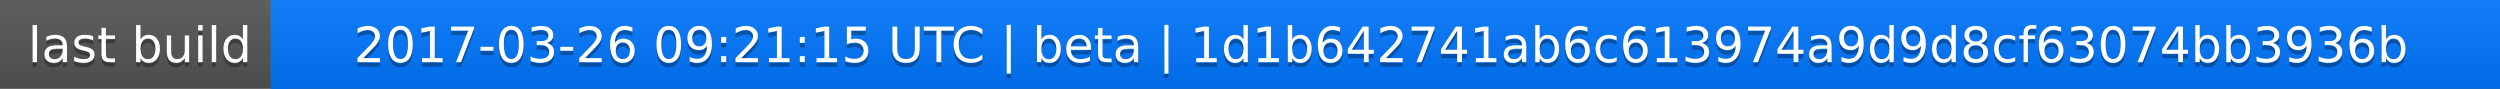
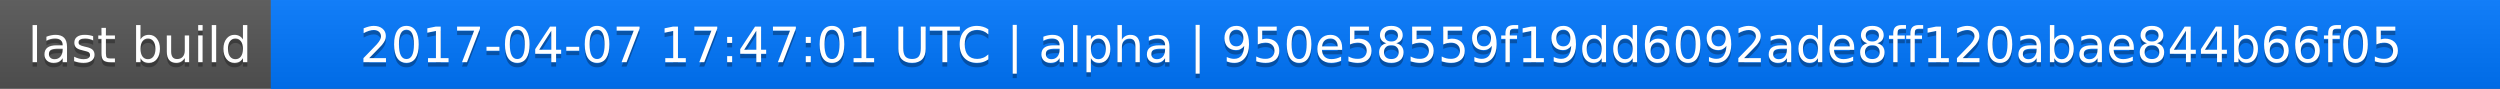
<svg xmlns="http://www.w3.org/2000/svg" width="563" height="20">
  <linearGradient id="a" x2="0" y2="100%">
    <stop offset="0" stop-color="#bbb" stop-opacity=".1" />
    <stop offset="1" stop-opacity=".1" />
  </linearGradient>
  <rect rx="0" width="563" height="20" fill="#555" />
  <rect rx="0" x="61" width="502" height="20" fill="#07f" />
  <path fill="#07f" d="M61 0h4v20h-4z" />
  <rect rx="0" width="563" height="20" fill="url(#a)" />
  <g fill="#fff" text-anchor="middle" font-family="DejaVu Sans,Verdana,Geneva,sans-serif" font-size="11">
    <text x="31.5" y="15" fill="#010101" fill-opacity=".3">last build</text>
    <text x="31.5" y="14">last build</text>
-     <text x="311" y="15" fill="#010101" fill-opacity=".3">2017-03-26 09:21:15 UTC | beta | 1d1b642741ab6c613974a9d9d8cf63074bb3936b</text>
-     <text x="311" y="14">2017-03-26 09:21:15 UTC | beta | 1d1b642741ab6c613974a9d9d8cf63074bb3936b</text>
+     <text x="311" y="15" fill="#010101" fill-opacity=".3">2017-04-07 17:47:01 UTC | alpha | 950e58559f19dd6092ade8ff120abae844b66f05</text>
+     <text x="311" y="14">2017-04-07 17:47:01 UTC | alpha | 950e58559f19dd6092ade8ff120abae844b66f05</text>
  </g>
</svg>
